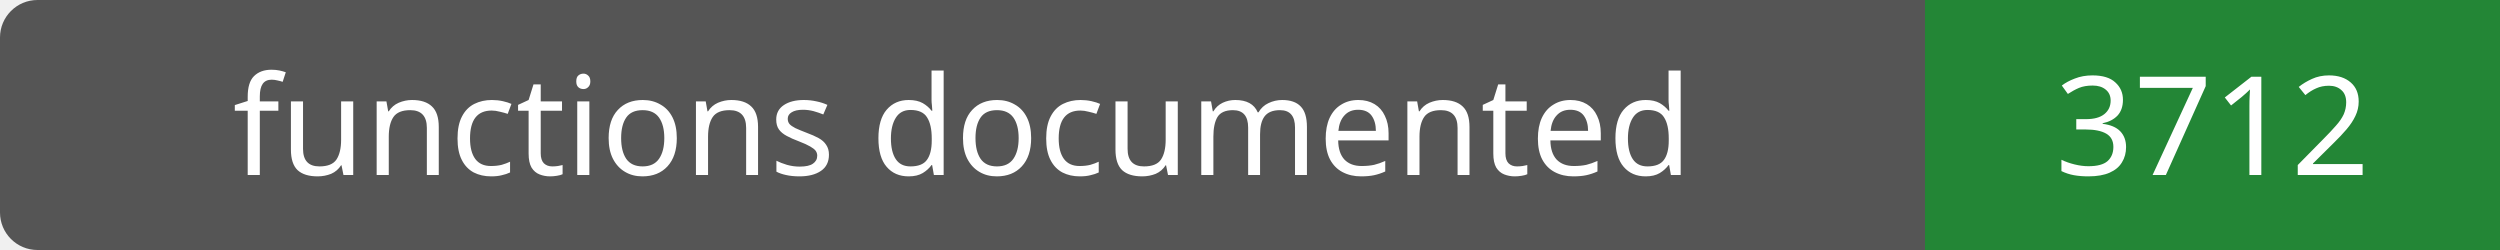
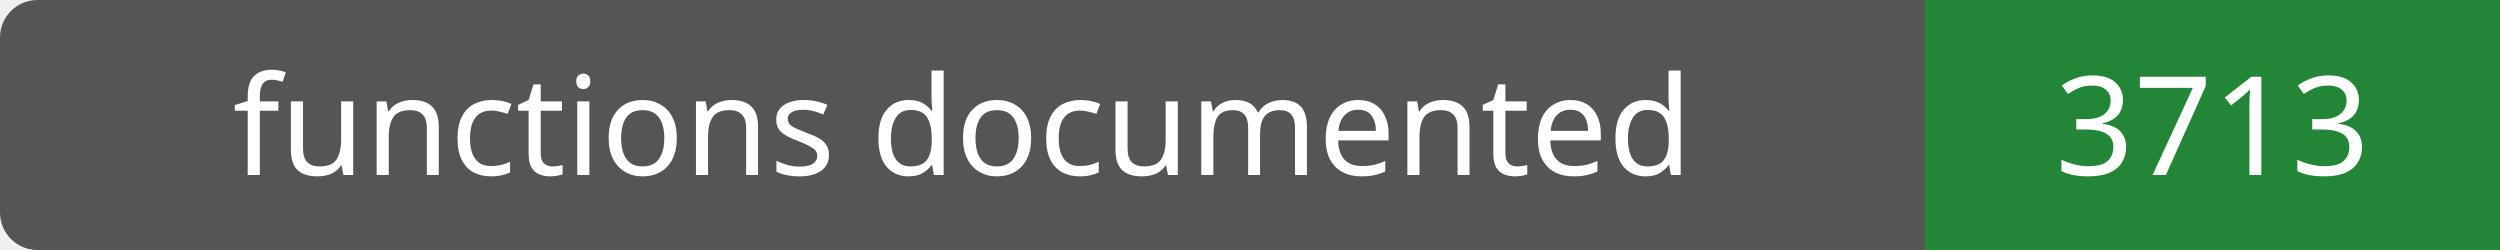
- <svg xmlns="http://www.w3.org/2000/svg" width="200" height="20" role="img" aria-label="functions documented: 3712">
+ <svg xmlns="http://www.w3.org/2000/svg" width="200" height="20" role="img" aria-label="functions documented: 3713">
  <rect width="200" height="20" rx="3" fill="#555" />
  <path fill="#238636" d="M154 0h46v20H154z" />
  <g fill="#fff" text-anchor="middle" font-family="Verdana,sans-serif" font-size="11">
    <text x="77.0" y="14">functions documented</text>
-     <text x="177.0" y="14">3712</text>
+     <text x="177.0" y="14">3713</text>
  </g>
</svg>
